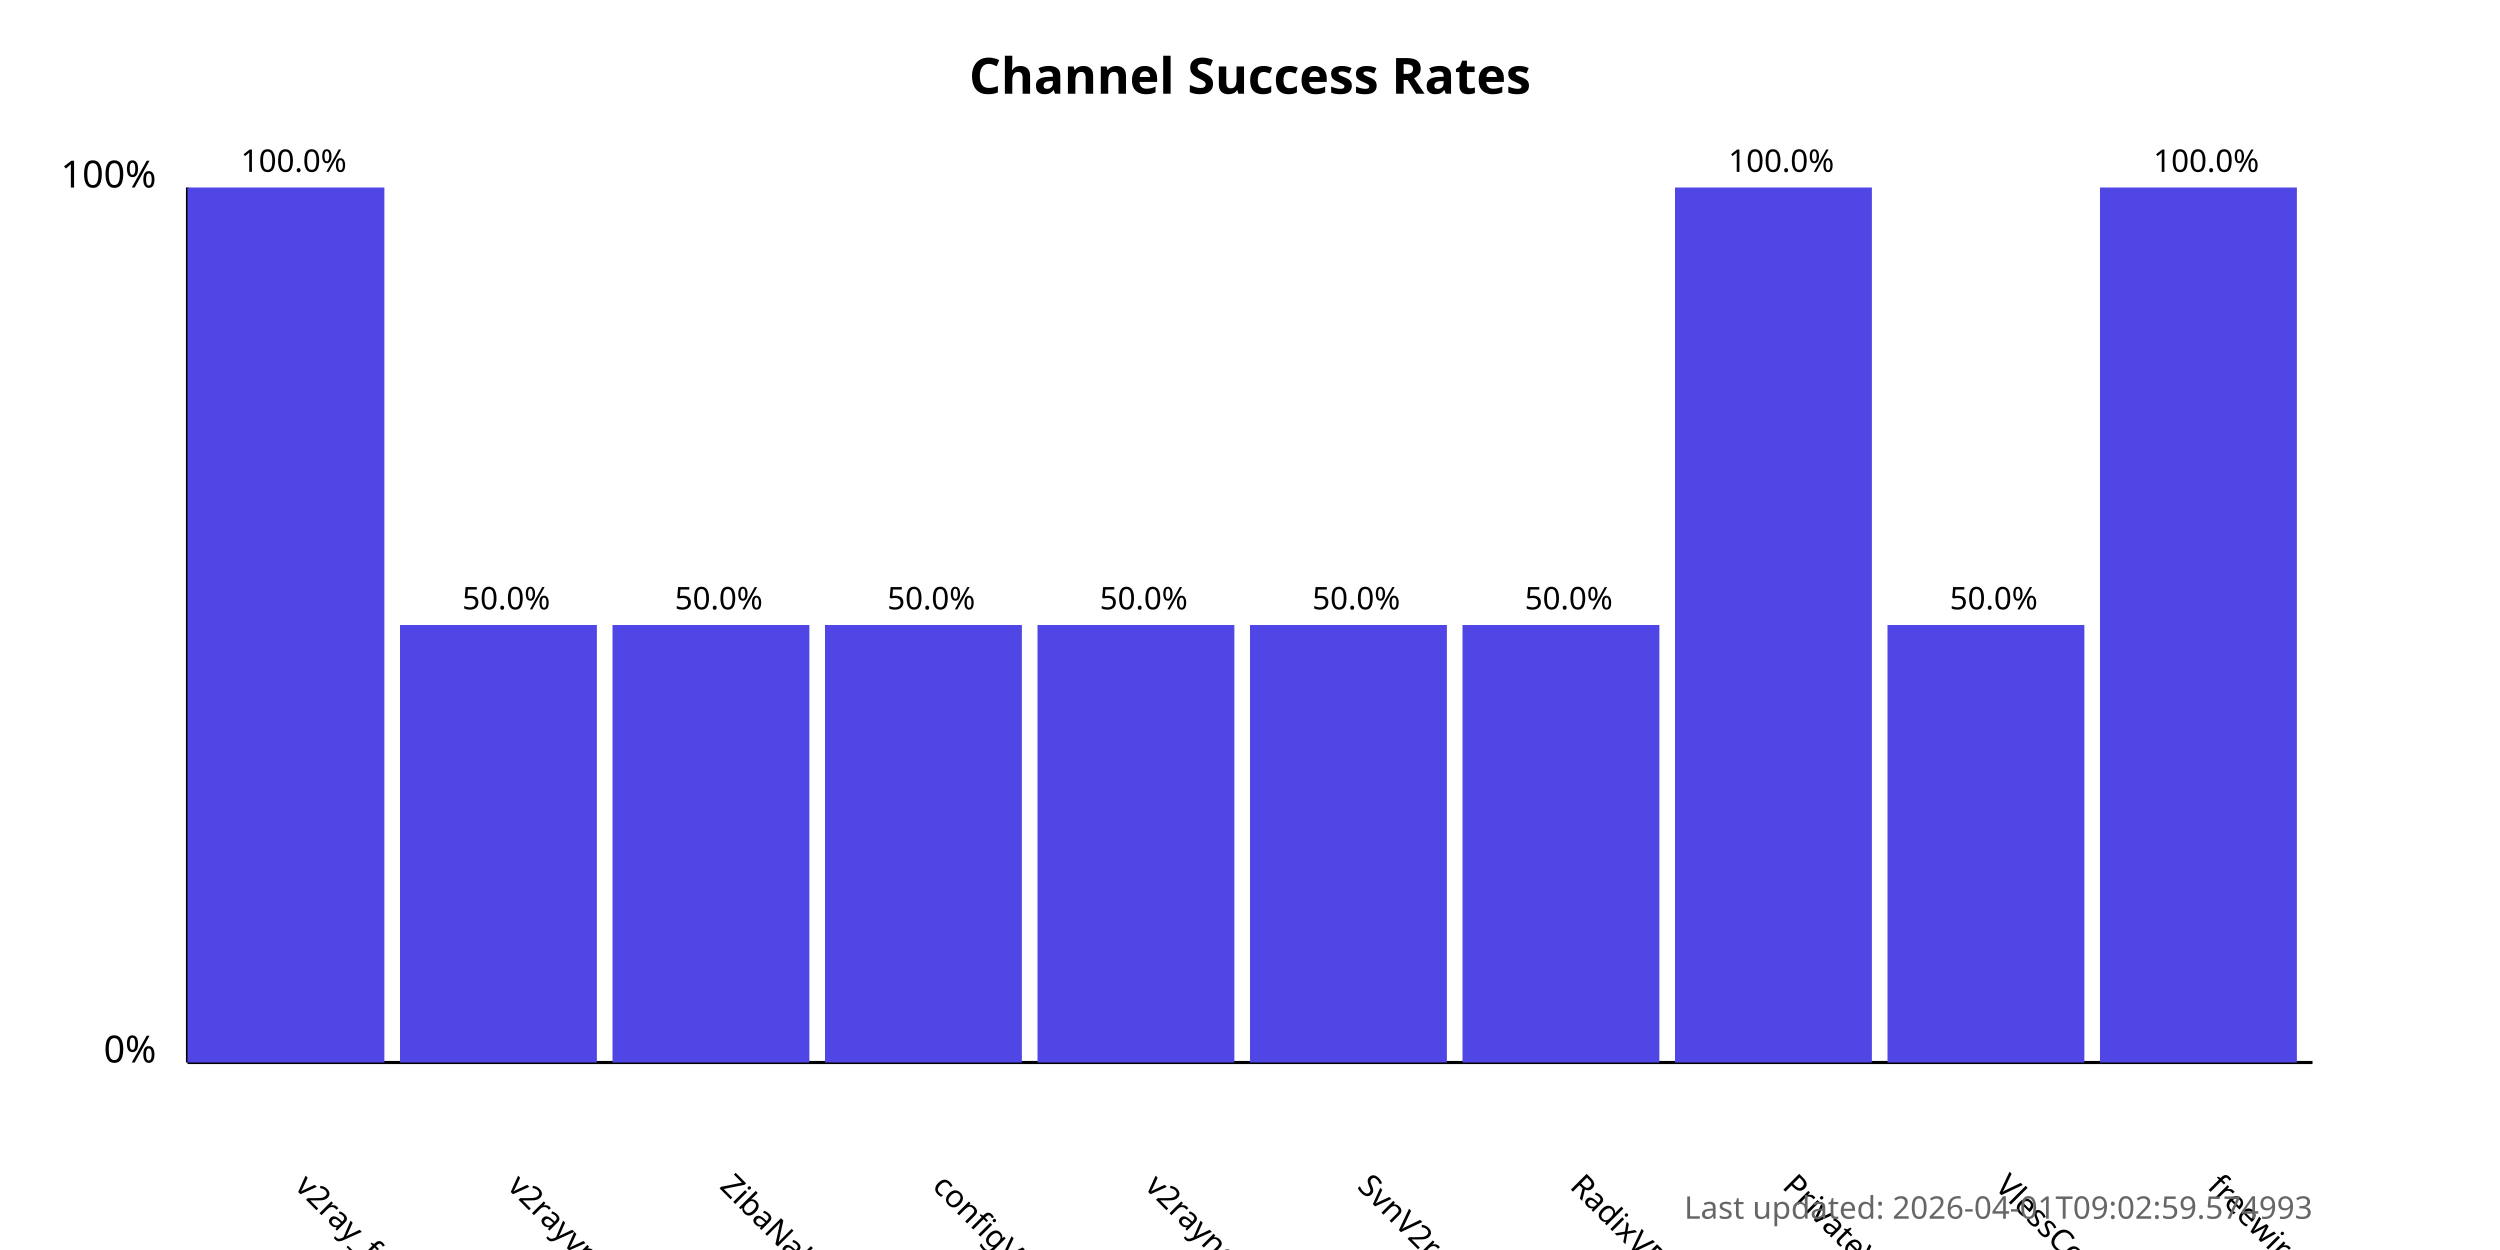
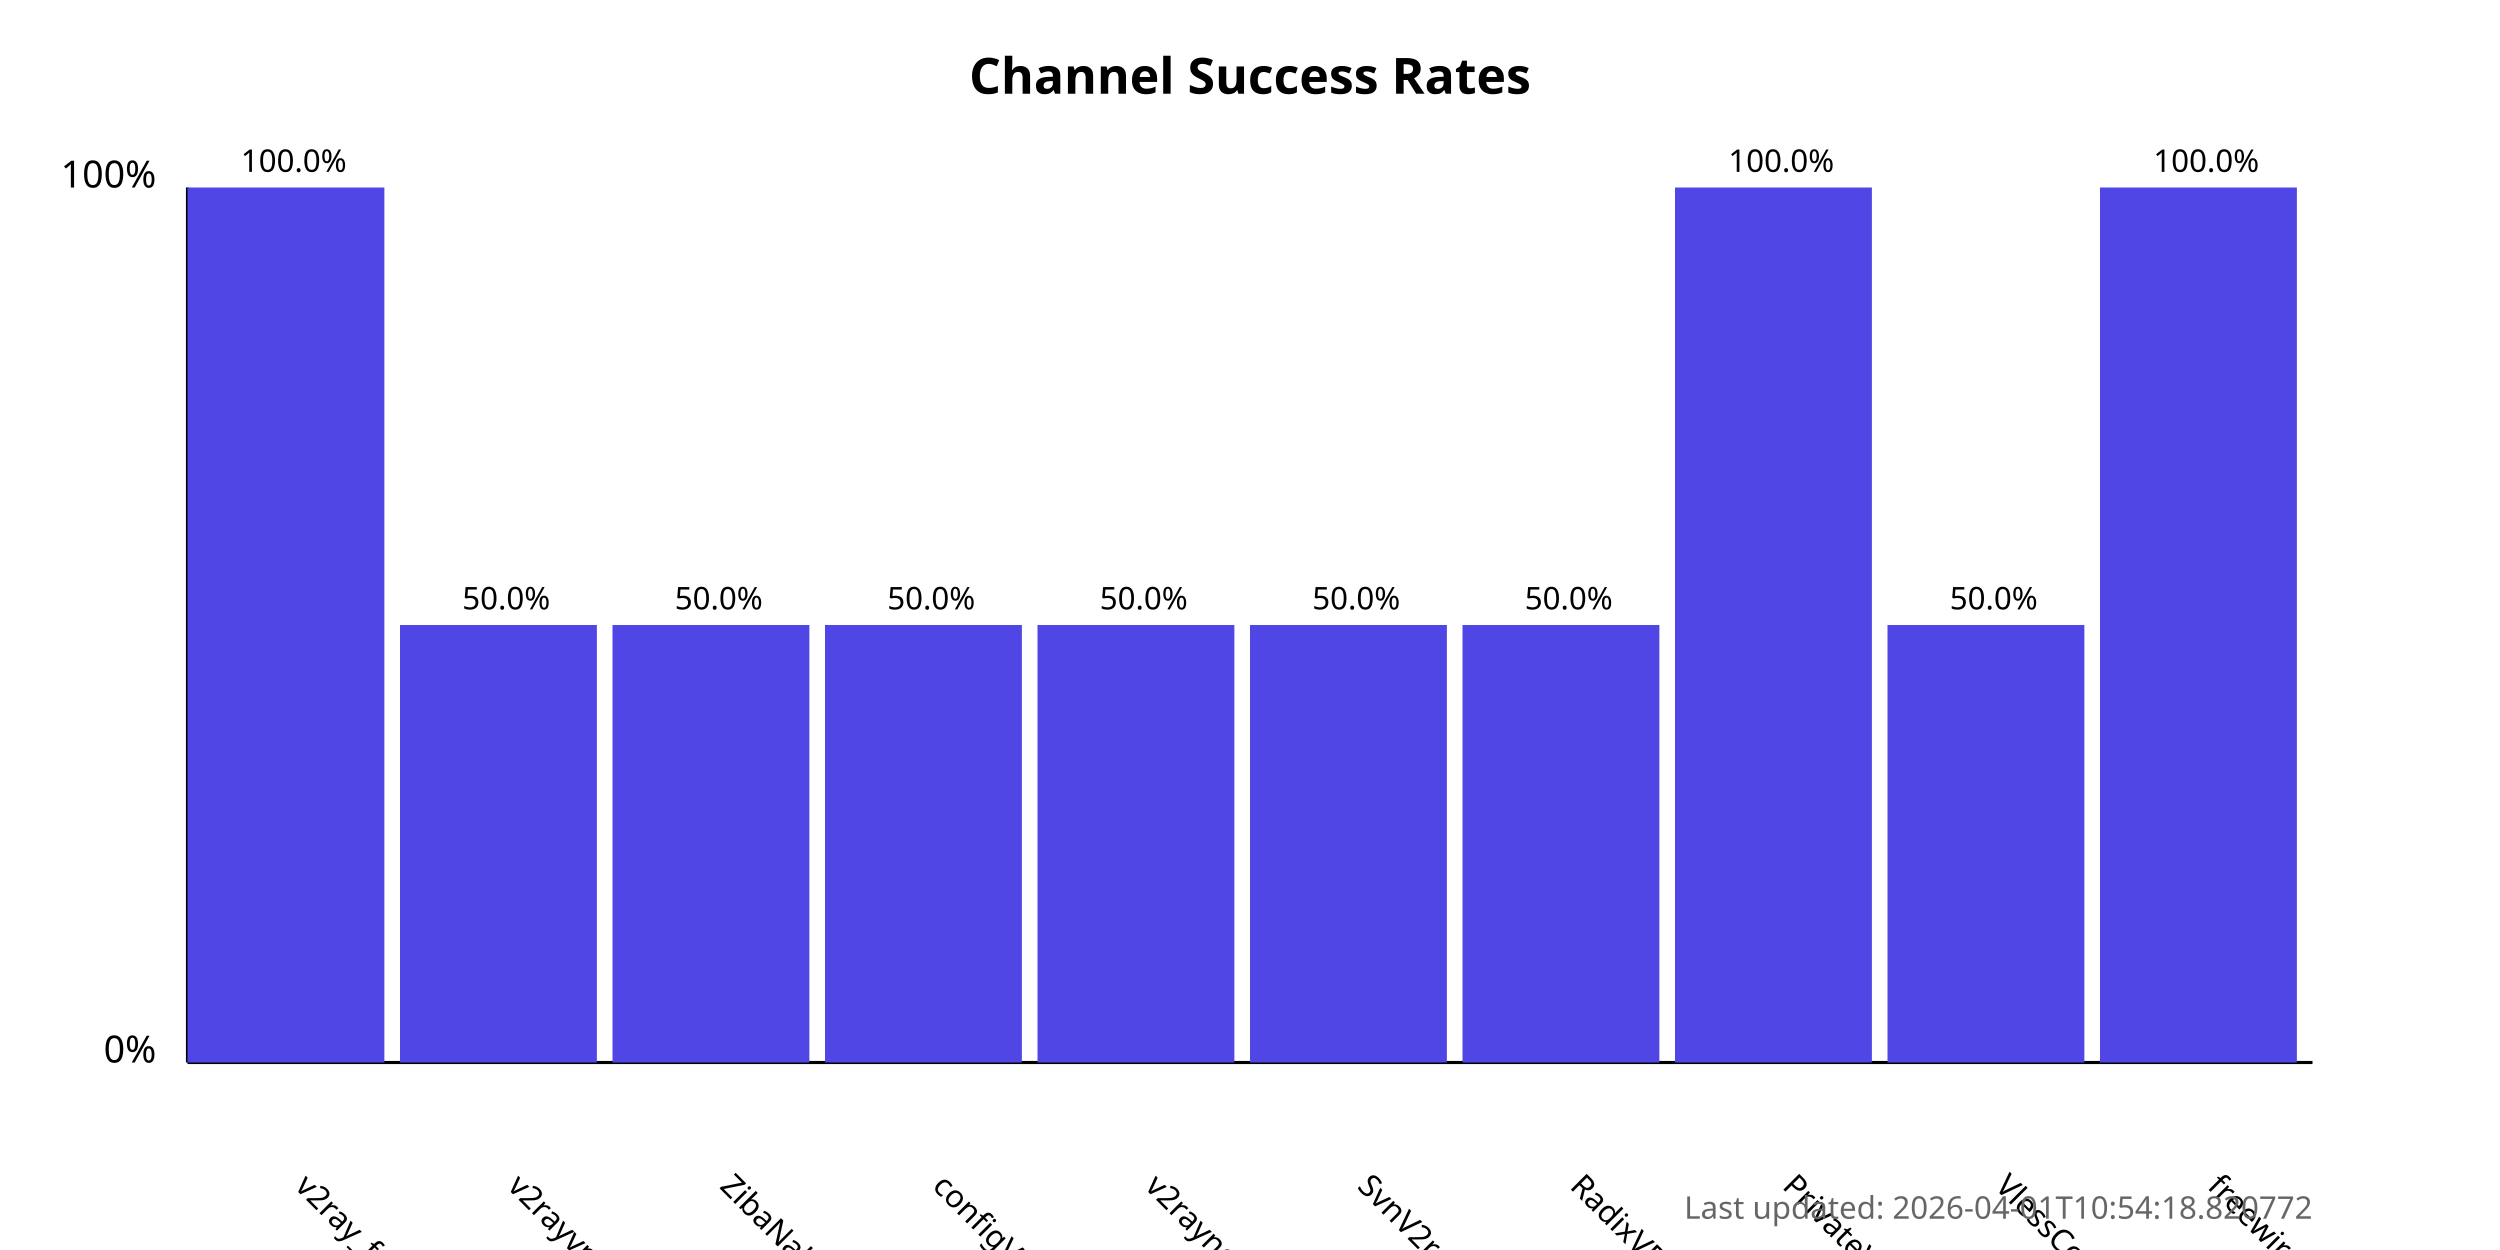
<svg xmlns="http://www.w3.org/2000/svg" width="800" height="400">
  <style>
            .chart-title { font: bold 16px sans-serif; }
            .axis-label { font: 12px sans-serif; }
            .tick-label { font: 10px sans-serif; }
            .bar { fill: #4f46e5; }
            .bar:hover { fill: #6366f1; }
            .timestamp { font: 10px sans-serif; fill: #666; }
        </style>
  <text x="400.0" y="30" text-anchor="middle" class="chart-title">
            Channel Success Rates
        </text>
  <line x1="60" y1="340" x2="60" y2="60" stroke="black" stroke-width="1" />
  <line x1="60" y1="340" x2="740" y2="340" stroke="black" stroke-width="1" />
  <text x="50" y="340" text-anchor="end" class="axis-label">0%</text>
  <text x="50" y="60" text-anchor="end" class="axis-label">100%</text>
  <g>
    <rect x="60" y="60.0" width="63.0" height="280.0" class="bar" />
    <text x="94.0" y="380" transform="rotate(45, 94.0, 380)" text-anchor="start" class="tick-label">
                v2ray_free_conf
            </text>
    <text x="94.0" y="55.0" text-anchor="middle" class="tick-label">
                100.0%
            </text>
  </g>
  <g>
    <rect x="128.0" y="200.0" width="63.0" height="140.0" class="bar" />
    <text x="162.0" y="380" transform="rotate(45, 162.0, 380)" text-anchor="start" class="tick-label">
                v2rayvpno
            </text>
    <text x="162.0" y="195.0" text-anchor="middle" class="tick-label">
                50.0%
            </text>
  </g>
  <g>
    <rect x="196.0" y="200.0" width="63.0" height="140.0" class="bar" />
    <text x="230.0" y="380" transform="rotate(45, 230.0, 380)" text-anchor="start" class="tick-label">
                ZibaNabz
            </text>
    <text x="230.0" y="195.0" text-anchor="middle" class="tick-label">
                50.0%
            </text>
  </g>
  <g>
    <rect x="264.0" y="200.0" width="63.0" height="140.0" class="bar" />
    <text x="298.0" y="380" transform="rotate(45, 298.0, 380)" text-anchor="start" class="tick-label">
                configV2rayForFree
            </text>
    <text x="298.0" y="195.0" text-anchor="middle" class="tick-label">
                50.0%
            </text>
  </g>
  <g>
    <rect x="332.0" y="200.0" width="63.0" height="140.0" class="bar" />
    <text x="366.0" y="380" transform="rotate(45, 366.0, 380)" text-anchor="start" class="tick-label">
                v2rayngvpn
            </text>
    <text x="366.0" y="195.0" text-anchor="middle" class="tick-label">
                50.0%
            </text>
  </g>
  <g>
    <rect x="400.0" y="200.0" width="63.0" height="140.0" class="bar" />
    <text x="434.0" y="380" transform="rotate(45, 434.0, 380)" text-anchor="start" class="tick-label">
                SvnV2ray
            </text>
    <text x="434.0" y="195.0" text-anchor="middle" class="tick-label">
                50.0%
            </text>
  </g>
  <g>
    <rect x="468.0" y="200.0" width="63.0" height="140.0" class="bar" />
    <text x="502.0" y="380" transform="rotate(45, 502.0, 380)" text-anchor="start" class="tick-label">
                RadixVPN
            </text>
    <text x="502.0" y="195.0" text-anchor="middle" class="tick-label">
                50.0%
            </text>
  </g>
  <g>
    <rect x="536.0" y="60.0" width="63.0" height="280.0" class="bar" />
    <text x="570.0" y="380" transform="rotate(45, 570.0, 380)" text-anchor="start" class="tick-label">
                PrivateVPNs
            </text>
    <text x="570.0" y="55.0" text-anchor="middle" class="tick-label">
                100.0%
            </text>
  </g>
  <g>
    <rect x="604.0" y="200.0" width="63.0" height="140.0" class="bar" />
    <text x="638.0" y="380" transform="rotate(45, 638.0, 380)" text-anchor="start" class="tick-label">
                VlessConfig
            </text>
    <text x="638.0" y="195.0" text-anchor="middle" class="tick-label">
                50.0%
            </text>
  </g>
  <g>
    <rect x="672.0" y="60.0" width="63.0" height="280.0" class="bar" />
    <text x="706.0" y="380" transform="rotate(45, 706.0, 380)" text-anchor="start" class="tick-label">
                freewireguard
            </text>
    <text x="706.0" y="55.0" text-anchor="middle" class="tick-label">
                100.0%
            </text>
  </g>
  <text x="740" y="390" text-anchor="end" class="timestamp">
-             Last updated: 2026-04-01T09:02:59.574993
+             Last updated: 2026-04-01T10:54:18.820772
        </text>
</svg>
